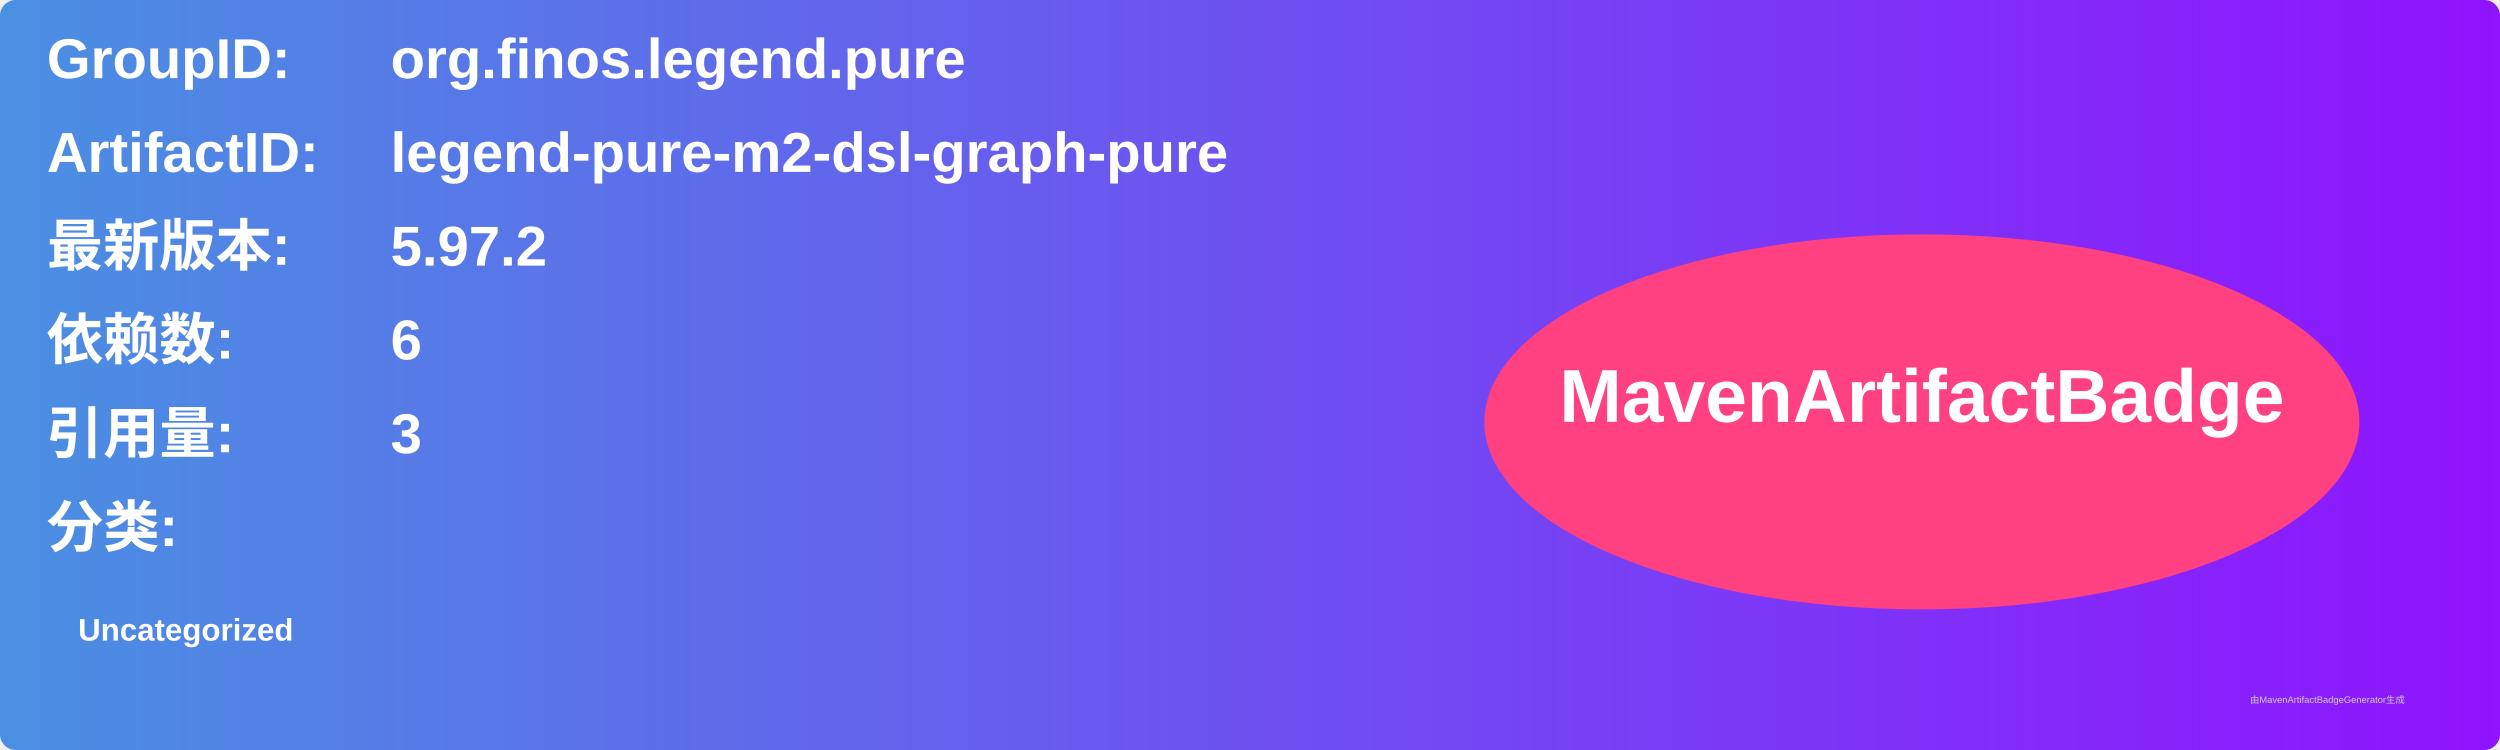
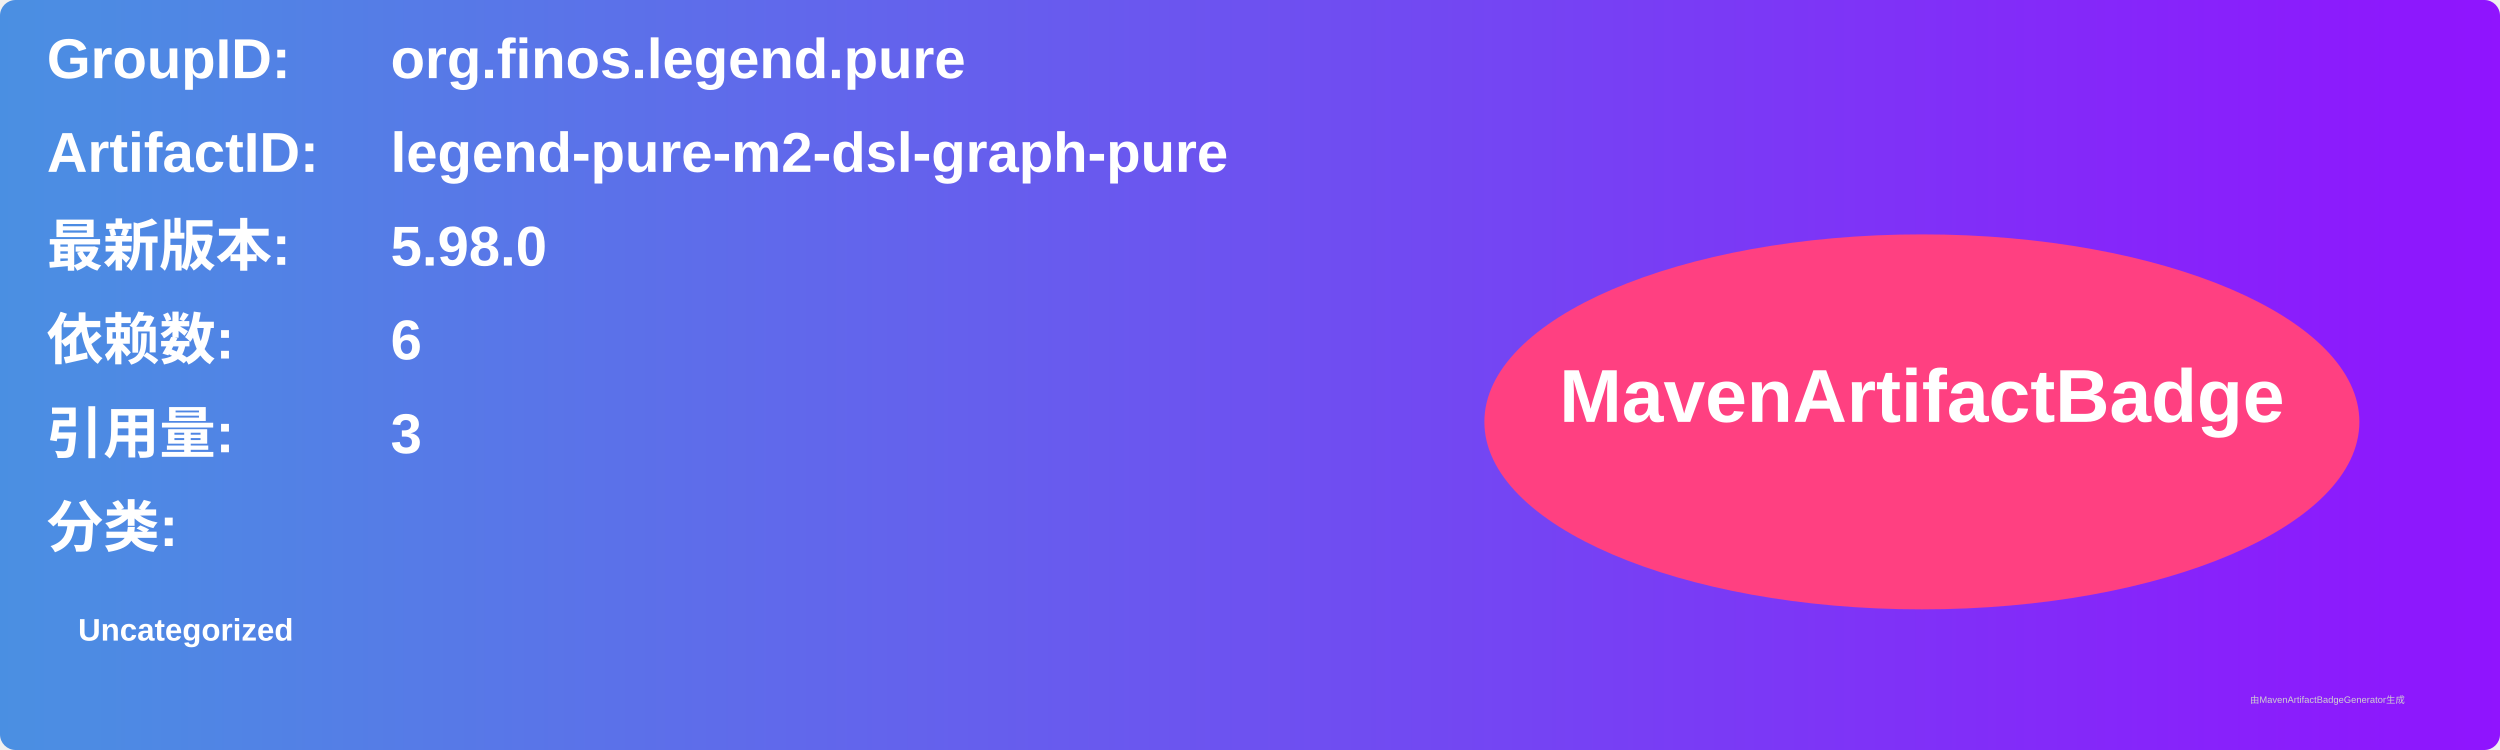
<svg xmlns="http://www.w3.org/2000/svg" width="800" height="240" viewBox="0 0 800 240">
  <linearGradient id="grad" x1="0%" y1="0%" x2="100%" y2="0%">
    <stop offset="0%" stop-color="#4a90e2" />
    <stop offset="100%" stop-color="#9013fe" />
  </linearGradient>
  <rect width="100%" height="100%" rx="5" ry="5" fill="url(#grad)" />
  <g transform="translate(15, 15)">
    <text x="0" y="10" font-family="Arial" font-size="18" fill="white" font-weight="bold" width="260">GroupID:</text>
    <text x="110" y="10" font-family="Arial" font-size="18" fill="white" font-weight="bold" width="460">org.finos.legend.pure</text>
    <text x="0" y="40" font-family="Arial" font-size="18" fill="white" font-weight="bold" width="260">ArtifactID:</text>
    <text x="110" y="40" font-family="Arial" font-size="18" fill="white" font-weight="bold" width="460">legend-pure-m2-dsl-graph-pure</text>
    <text x="0" y="70" font-family="Arial" font-size="18" fill="white" font-weight="bold">最新版本:</text>
    <text x="110" y="70" font-family="Arial" font-size="18" fill="white" font-weight="bold">
-       <tspan font-weight="bold">5.97.2</tspan>
+       <tspan font-weight="bold">5.98.0</tspan>
    </text>
    <text x="0" y="100" font-family="Arial" font-size="18" fill="white" font-weight="bold">依赖数: </text>
    <text x="110" y="100" font-family="Arial" font-size="18" fill="white">
      <tspan font-weight="bold">6</tspan>
    </text>
    <text x="0" y="130" font-family="Arial" font-size="18" fill="white" font-weight="bold">引用量: </text>
    <text x="110" y="130" font-family="Arial" font-size="18" fill="white">
      <tspan font-weight="bold">3</tspan>
    </text>
    <text x="0" y="160" font-family="Arial" font-size="18" fill="white" font-weight="bold">分类:</text>
    <text x="10" y="190" font-family="Arial" font-size="10" fill="white">
      <tspan font-weight="bold">Uncategorized</tspan>
    </text>
    <ellipse cx="600" cy="120" rx="140" ry="60" fill="#ff4081" />
    <text x="600" y="120" text-anchor="middle" font-family="Arial" font-size="24" fill="white" font-weight="bold">MavenArtifactBadge</text>
  </g>
  <text x="720" y="225" font-family="Arial" font-size="3" fill="#d0d0d0">由MavenArtifactBadgeGenerator生成</text>
</svg>
